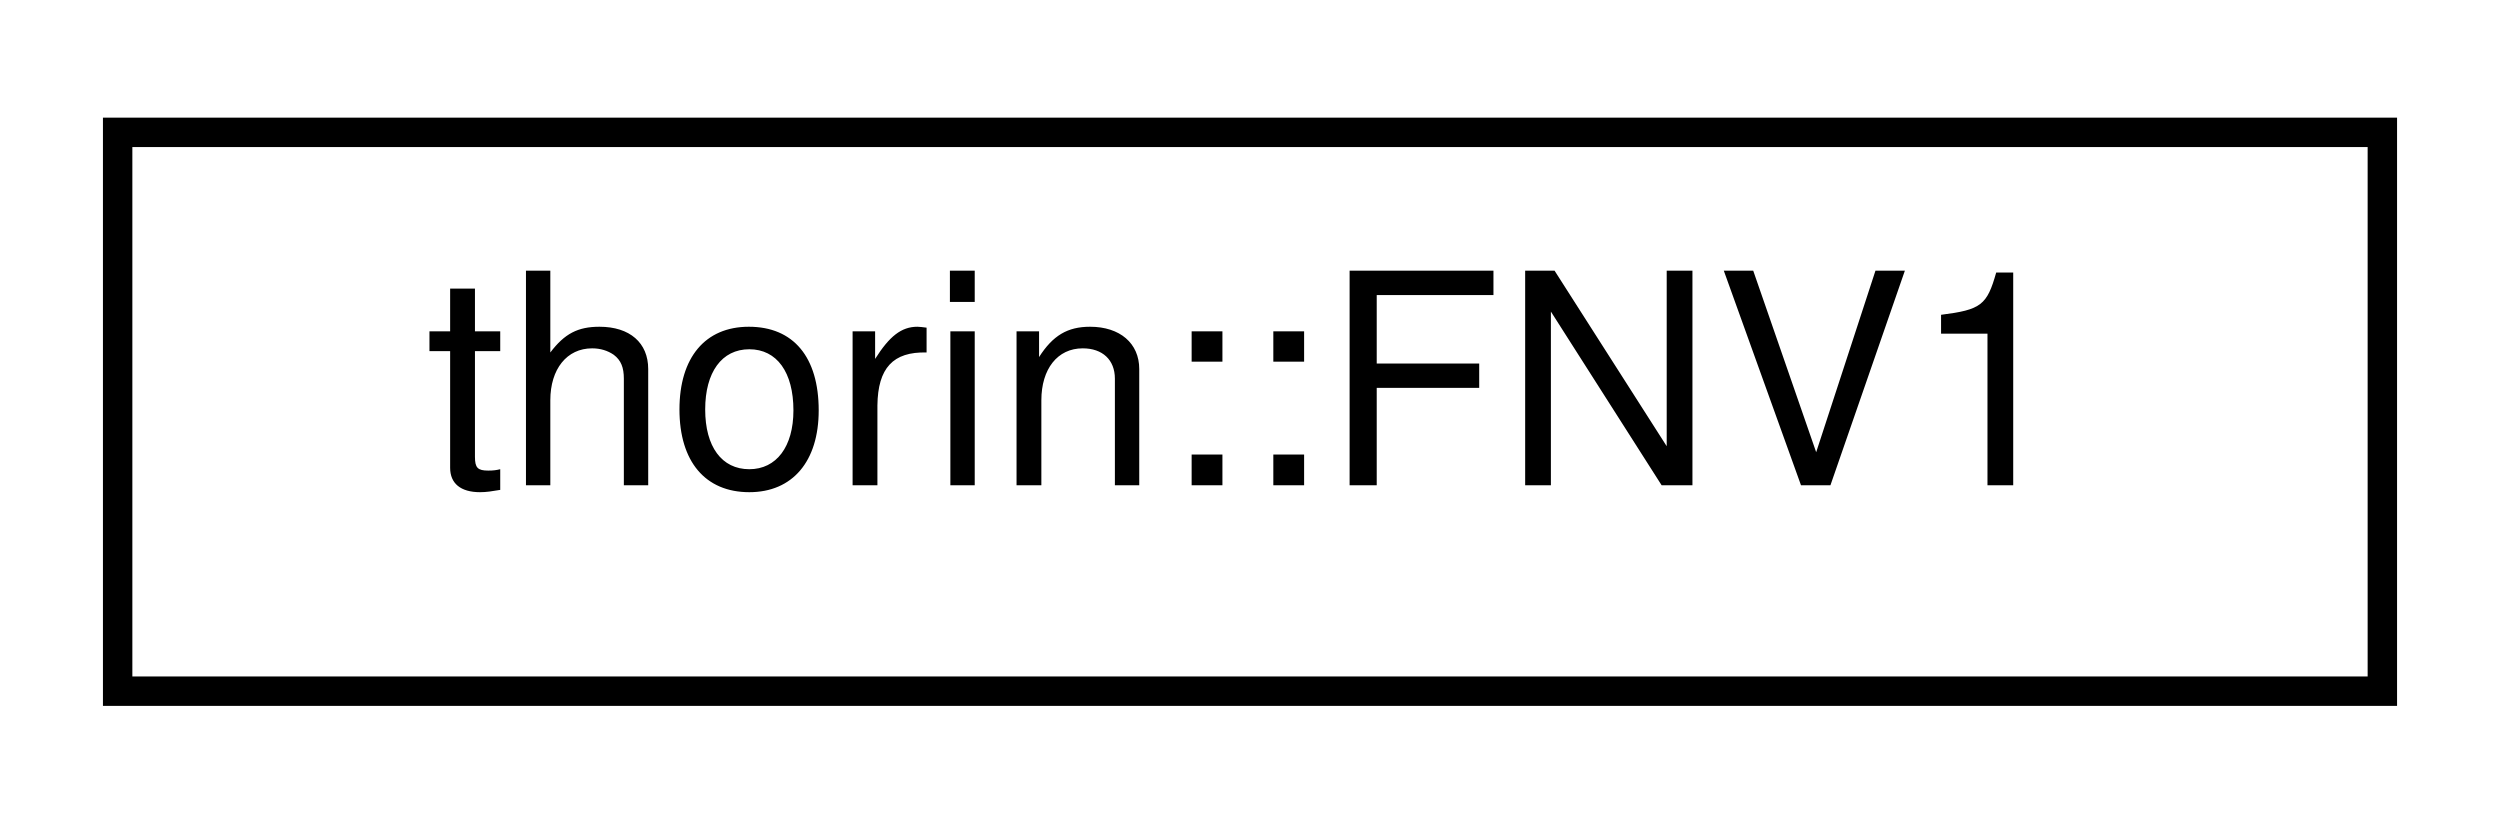
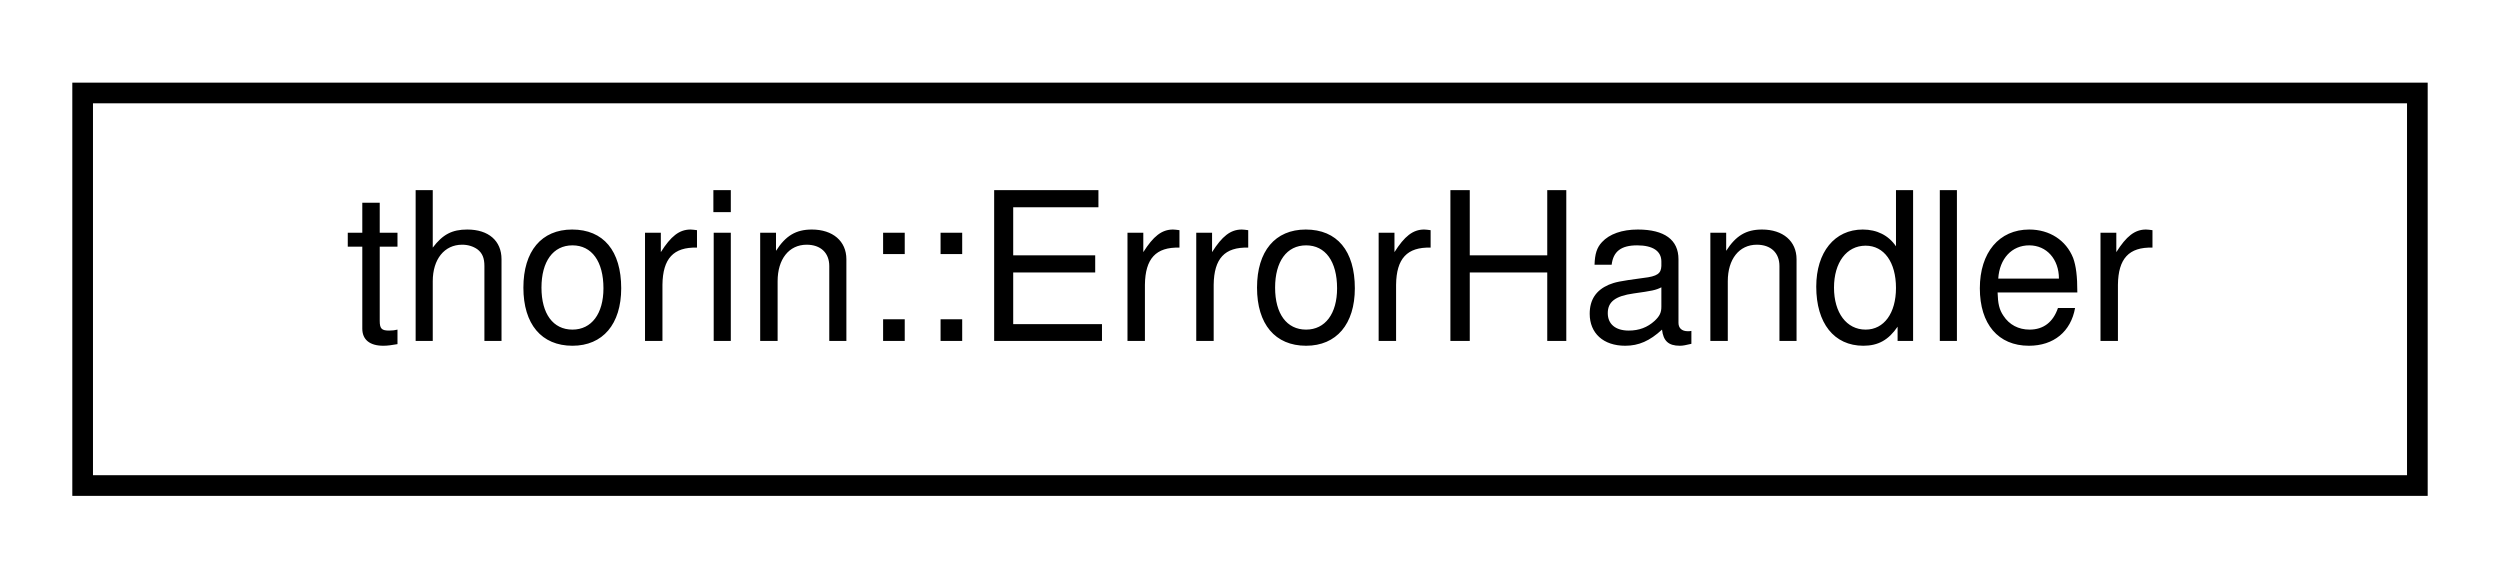
- <svg xmlns="http://www.w3.org/2000/svg" xmlns:xlink="http://www.w3.org/1999/xlink" width="85pt" height="28pt" viewBox="0.00 0.00 85.00 28.00">
+ <svg xmlns="http://www.w3.org/2000/svg" xmlns:xlink="http://www.w3.org/1999/xlink" width="121pt" height="28pt" viewBox="0.00 0.00 121.00 28.00">
  <g id="graph0" class="graph" transform="scale(1 1) rotate(0) translate(4 24)">
    <g id="node1" class="node">
      <g id="a_node1">
-         <a xlink:href="structthorin_1_1FNV1.html" target="_top" xlink:title="Magic numbers for FNV-1 hash.">
-           <polygon fill="none" stroke="black" points="0,-0.5 0,-19.5 77,-19.5 77,-0.5 0,-0.5" />
-           <text text-anchor="middle" x="38.5" y="-7.5" font-family="Helvetica,sans-Serif" font-size="10.00">thorin::FNV1</text>
+         <a xlink:href="classthorin_1_1ErrorHandler.html" target="_top" xlink:title=" ">
+           <polygon fill="none" stroke="black" points="0,-0.5 0,-19.5 113,-19.5 113,-0.5 0,-0.5" />
+           <text text-anchor="middle" x="56.5" y="-7.5" font-family="Helvetica,sans-Serif" font-size="10.00">thorin::ErrorHandler</text>
        </a>
      </g>
    </g>
  </g>
</svg>
